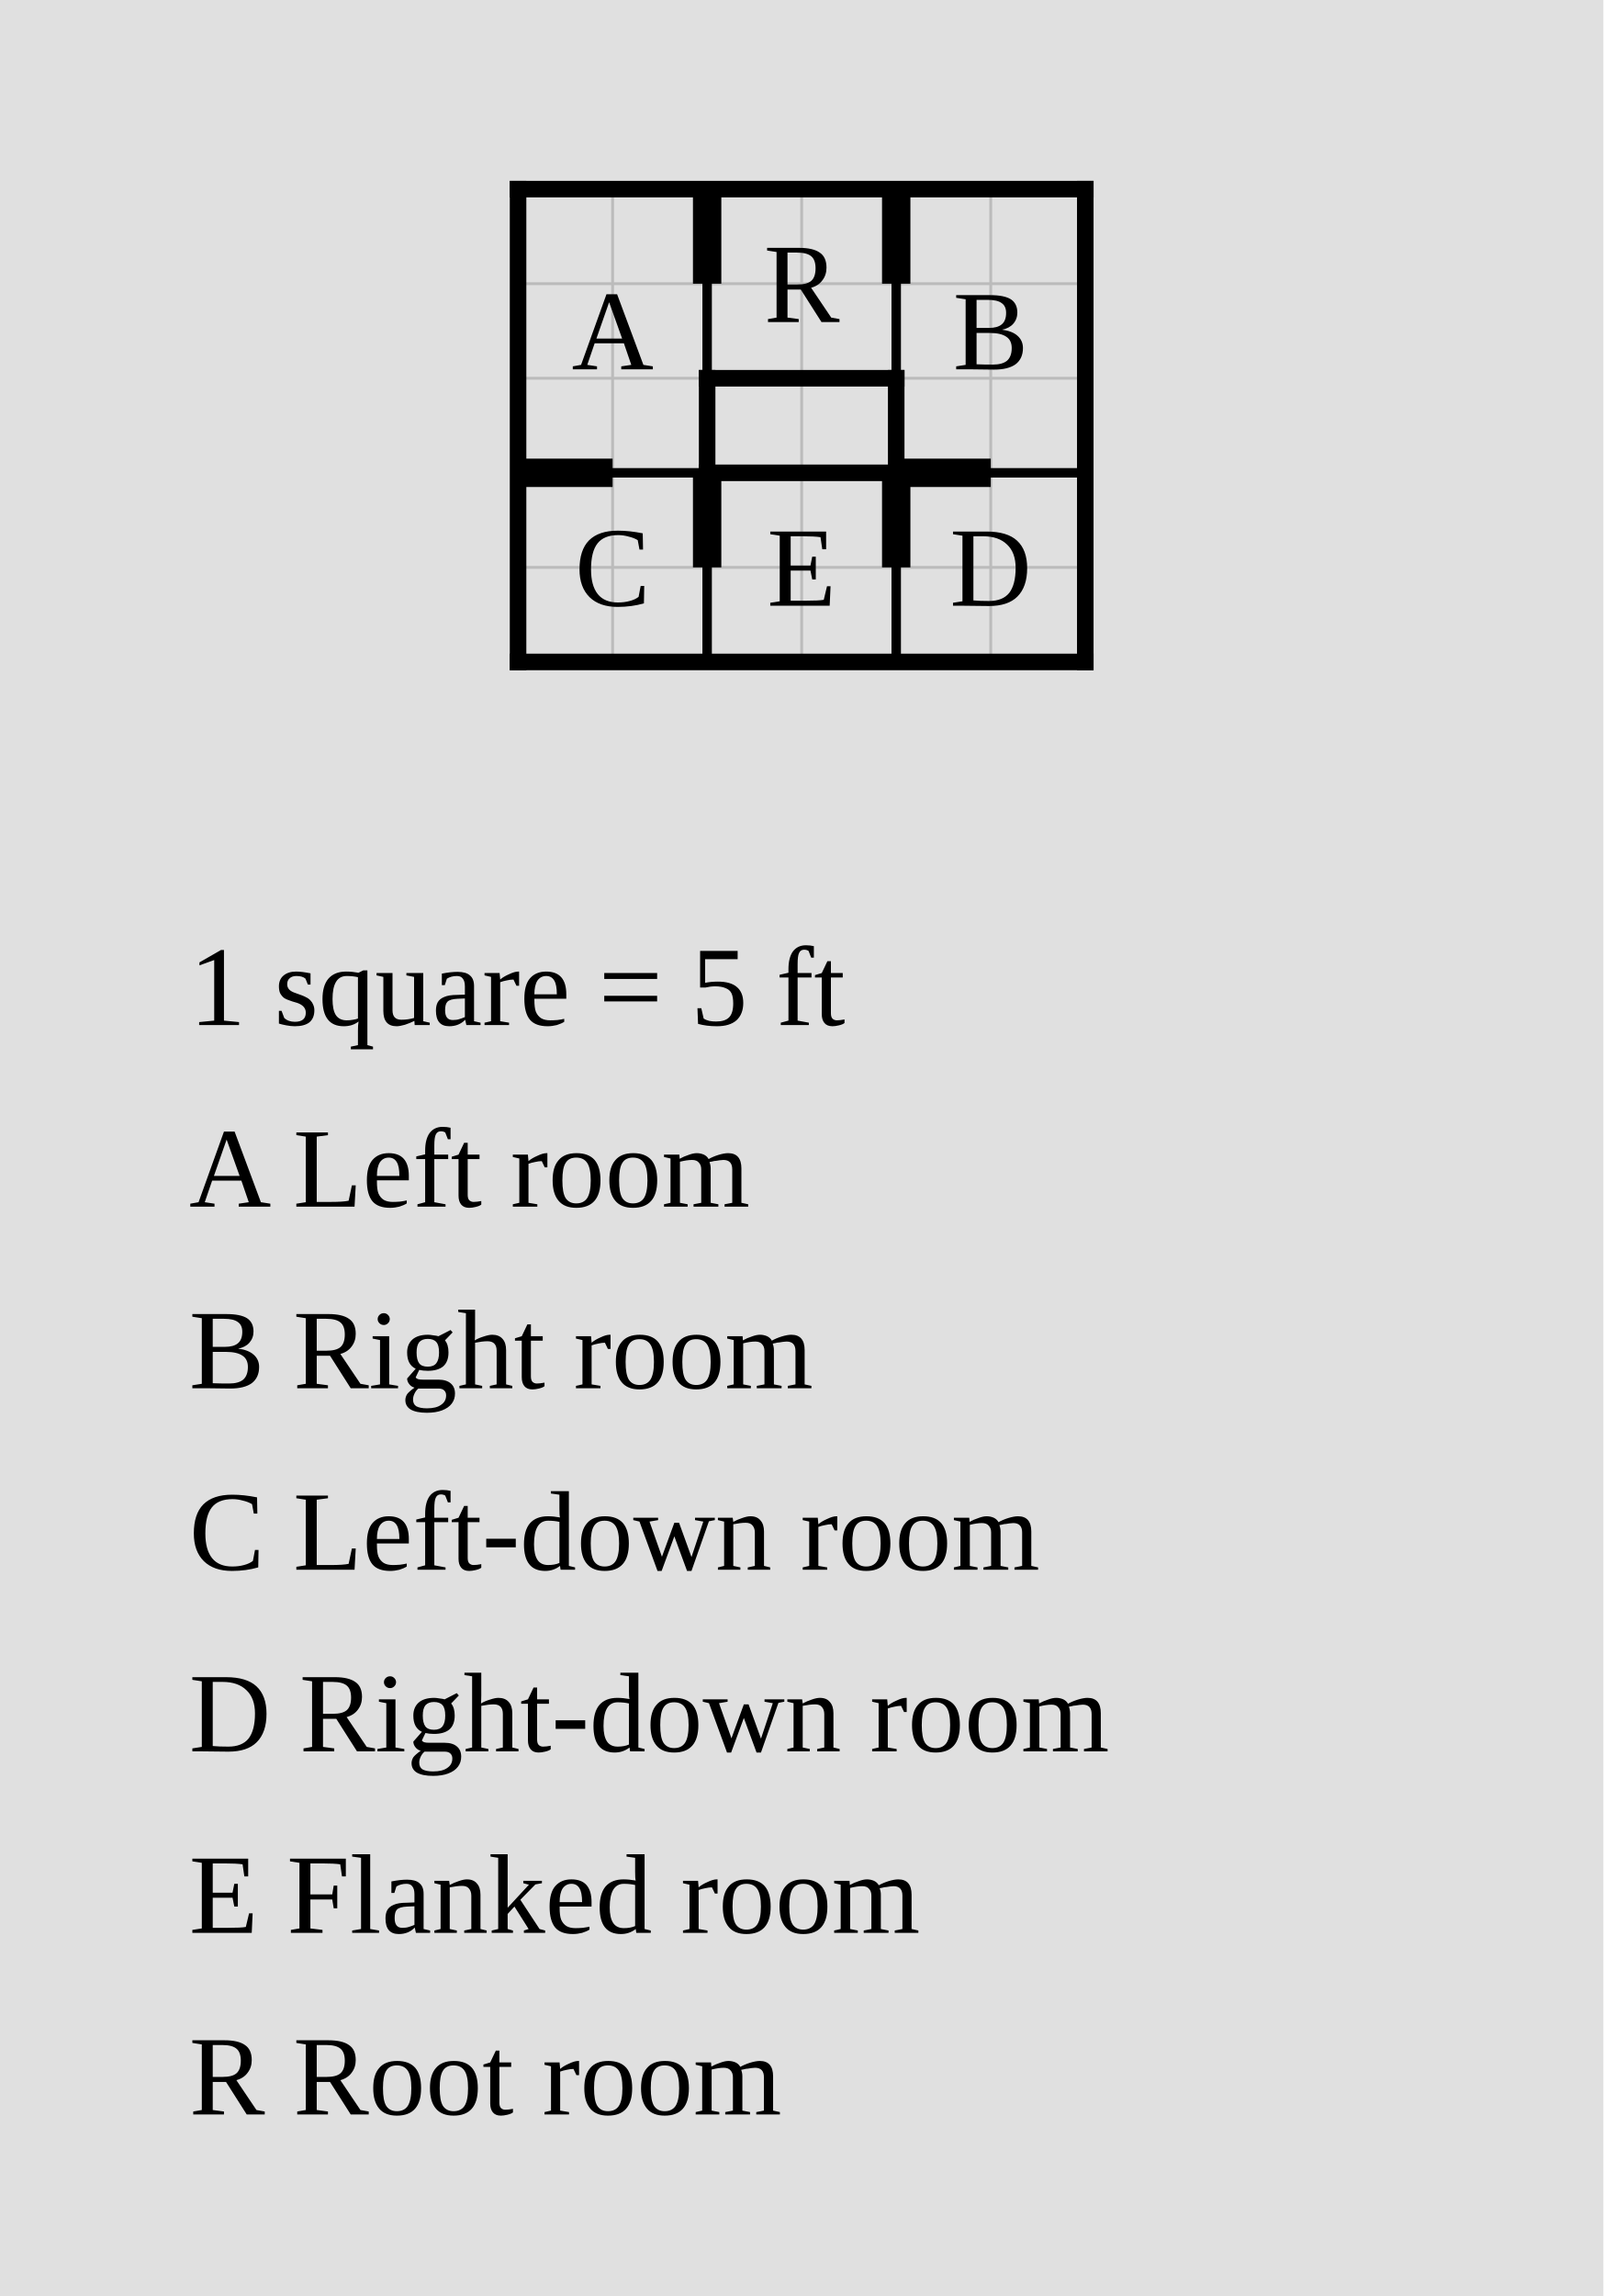
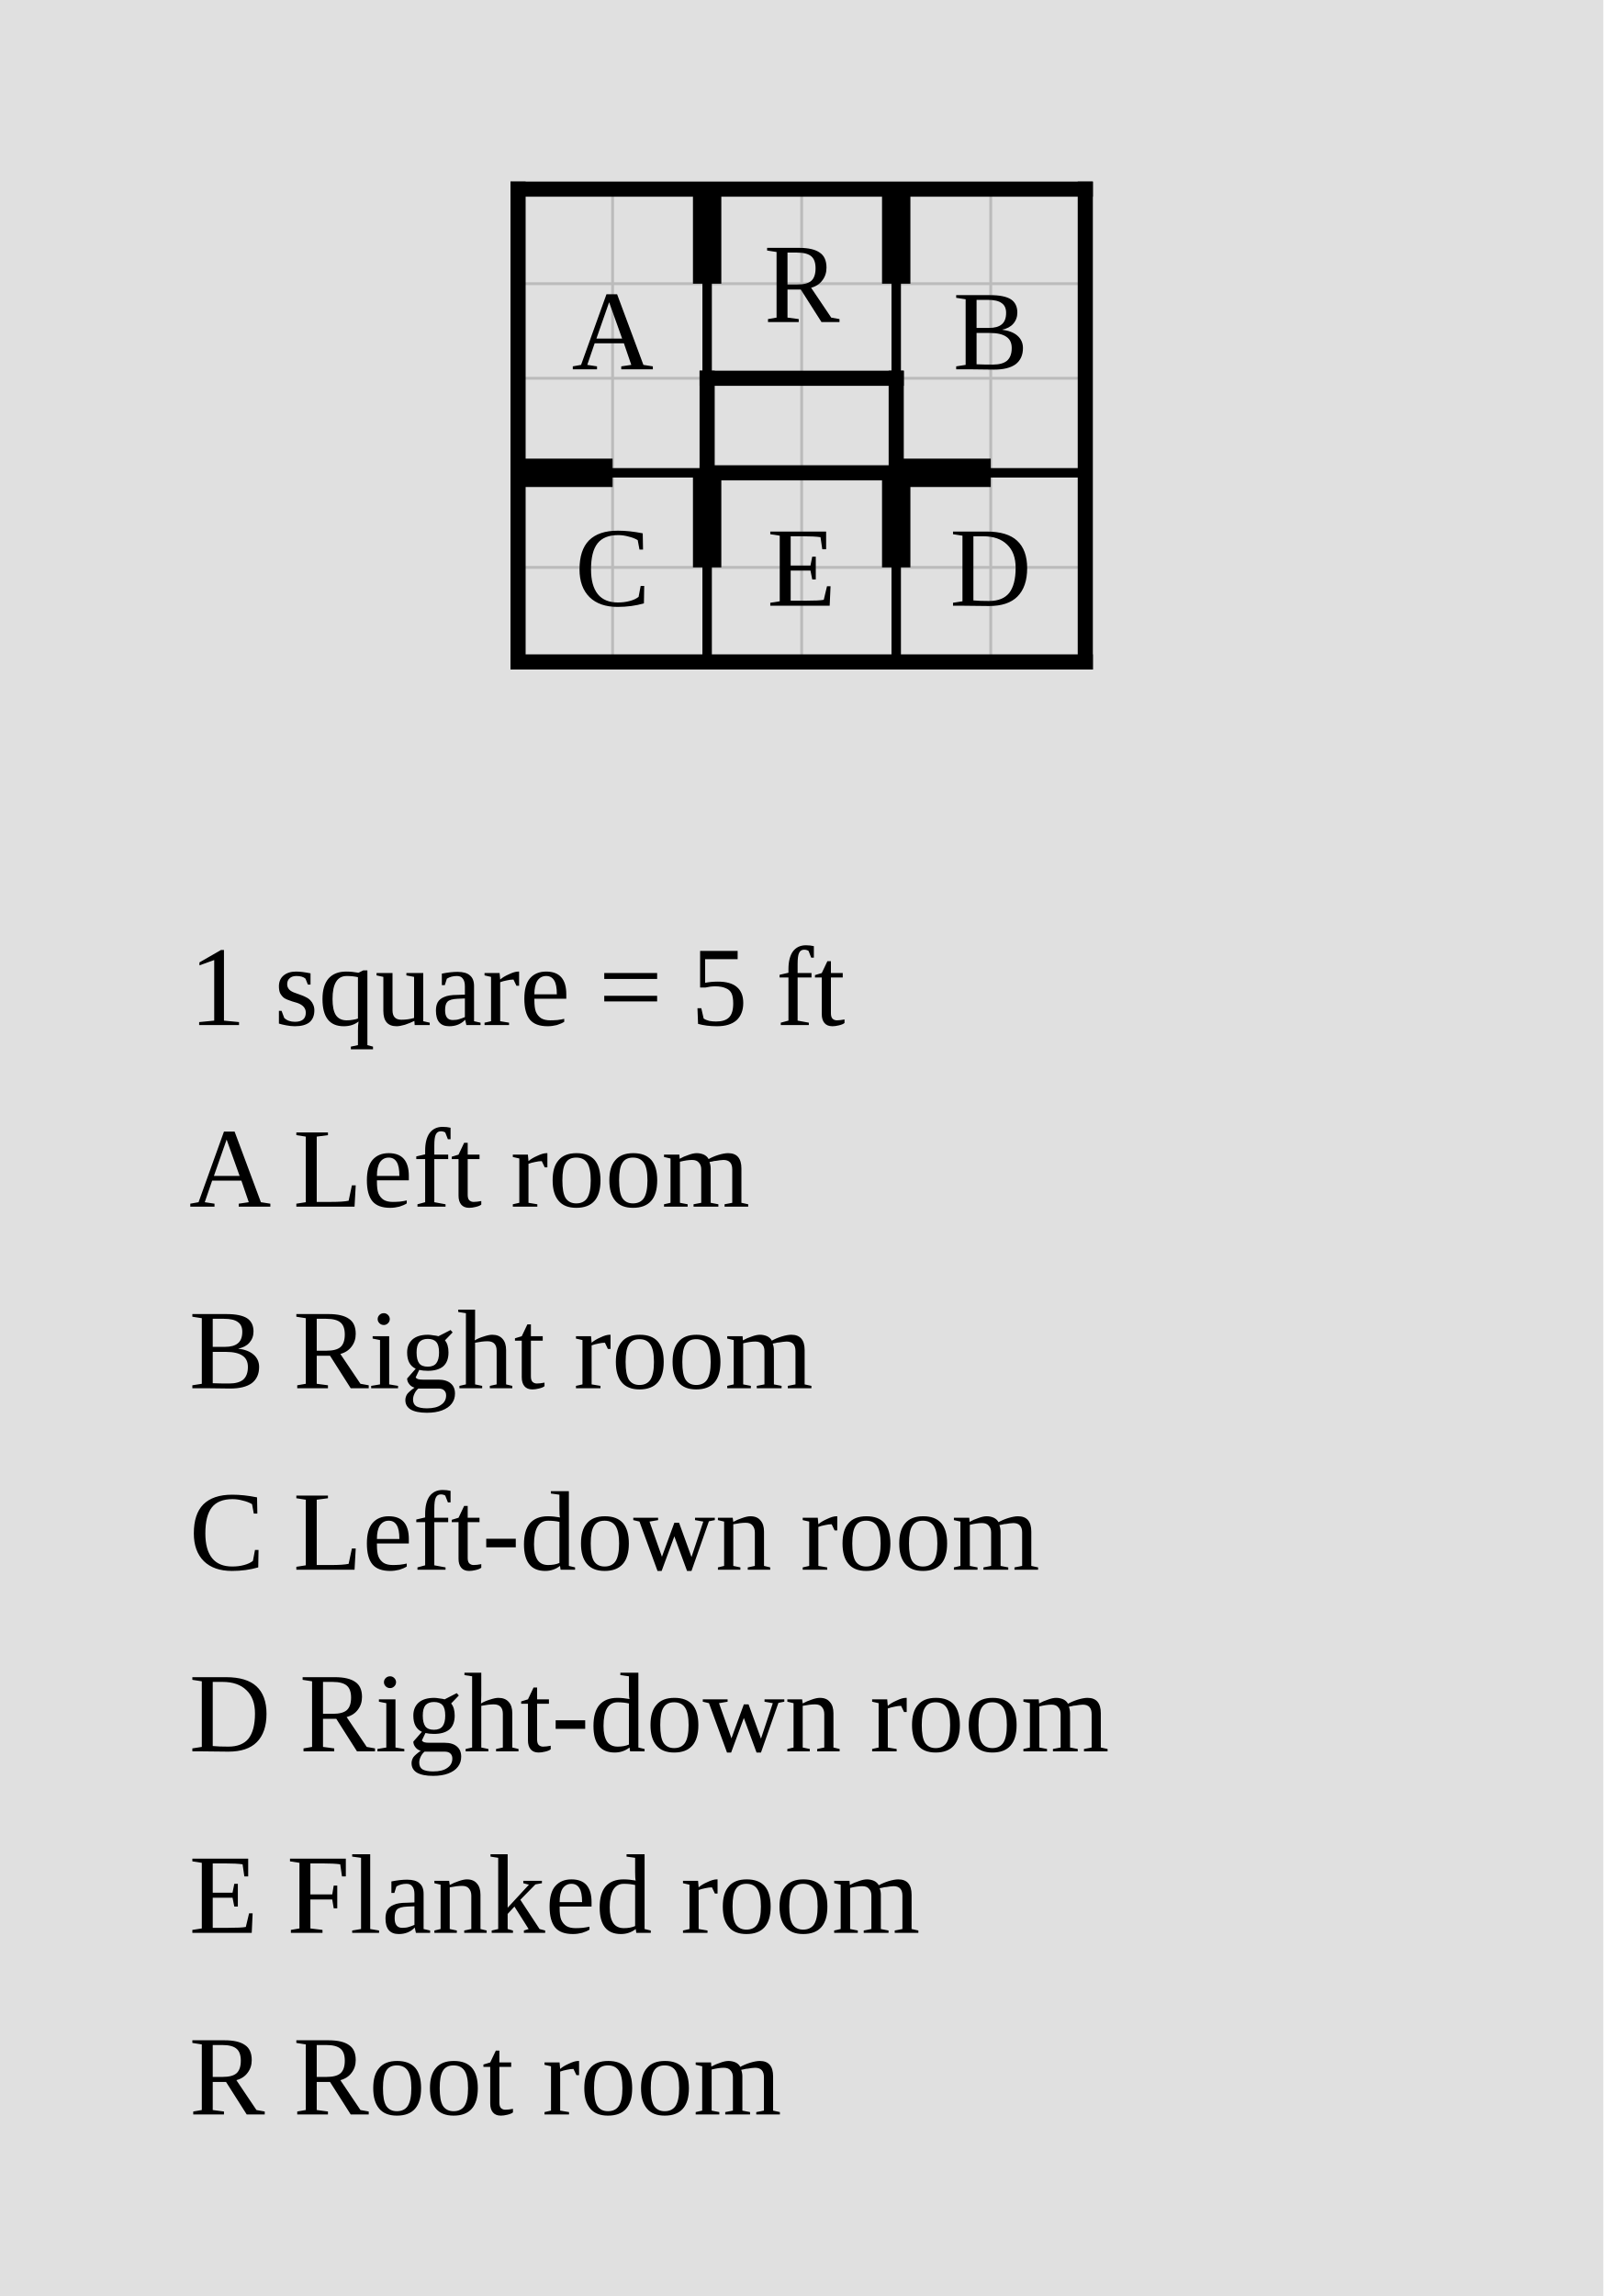
<svg xmlns="http://www.w3.org/2000/svg" width="848" height="1214" viewBox="-37.4 -10 84.8 121.4">
  <rect x="-37.4" y="-10" width="84.8" height="121.4" fill="#e0e0e0" />
  <g stroke="#bbb" stroke-width="0.15">
    <line x1="-10" y1="0" x2="-10" y2="25" />
    <line x1="-5" y1="0" x2="-5" y2="25" />
    <line x1="0" y1="0" x2="0" y2="25" />
    <line x1="5" y1="0" x2="5" y2="25" />
    <line x1="10" y1="0" x2="10" y2="25" />
    <line x1="15" y1="0" x2="15" y2="25" />
    <line x1="20" y1="0" x2="20" y2="25" />
    <line x1="-10" y1="0" x2="20" y2="0" />
    <line x1="-10" y1="5" x2="20" y2="5" />
    <line x1="-10" y1="10" x2="20" y2="10" />
    <line x1="-10" y1="15" x2="20" y2="15" />
    <line x1="-10" y1="20" x2="20" y2="20" />
    <line x1="-10" y1="25" x2="20" y2="25" />
  </g>
  <line class="wall interior" x1="-10" y1="15" x2="0" y2="15" stroke="black" stroke-width="0.5" stroke-linecap="square" />
  <line class="wall interior" x1="0" y1="0" x2="0" y2="10" stroke="black" stroke-width="0.5" stroke-linecap="square" />
  <line class="wall interior" x1="0" y1="15" x2="0" y2="25" stroke="black" stroke-width="0.5" stroke-linecap="square" />
  <line class="wall interior" x1="10" y1="0" x2="10" y2="10" stroke="black" stroke-width="0.5" stroke-linecap="square" />
  <line class="wall interior" x1="10" y1="15" x2="10" y2="25" stroke="black" stroke-width="0.5" stroke-linecap="square" />
  <line class="wall interior" x1="10" y1="15" x2="20" y2="15" stroke="black" stroke-width="0.5" stroke-linecap="square" />
-   <line class="wall exterior" x1="-10" y1="0" x2="-10" y2="25" stroke="black" stroke-width="0.875" stroke-linecap="square" />
-   <line class="wall exterior" x1="-10" y1="0" x2="20" y2="0" stroke="black" stroke-width="0.875" stroke-linecap="square" />
-   <line class="wall exterior" x1="-10" y1="25" x2="20" y2="25" stroke="black" stroke-width="0.875" stroke-linecap="square" />
-   <line class="wall exterior" x1="0" y1="10" x2="0" y2="15" stroke="black" stroke-width="0.875" stroke-linecap="square" />
-   <line class="wall exterior" x1="0" y1="10" x2="10" y2="10" stroke="black" stroke-width="0.875" stroke-linecap="square" />
-   <line class="wall exterior" x1="0" y1="15" x2="10" y2="15" stroke="black" stroke-width="0.875" stroke-linecap="square" />
-   <line class="wall exterior" x1="10" y1="10" x2="10" y2="15" stroke="black" stroke-width="0.875" stroke-linecap="square" />
-   <line class="wall exterior" x1="20" y1="0" x2="20" y2="25" stroke="black" stroke-width="0.875" stroke-linecap="square" />
+   <line class="wall exterior" x1="-10" y1="0" x2="-10" y2="25" stroke="black" stroke-width="0.8" stroke-linecap="square" />
+   <line class="wall exterior" x1="-10" y1="0" x2="20" y2="0" stroke="black" stroke-width="0.8" stroke-linecap="square" />
+   <line class="wall exterior" x1="-10" y1="25" x2="20" y2="25" stroke="black" stroke-width="0.8" stroke-linecap="square" />
+   <line class="wall exterior" x1="0" y1="10" x2="0" y2="15" stroke="black" stroke-width="0.8" stroke-linecap="square" />
+   <line class="wall exterior" x1="0" y1="10" x2="10" y2="10" stroke="black" stroke-width="0.8" stroke-linecap="square" />
+   <line class="wall exterior" x1="0" y1="15" x2="10" y2="15" stroke="black" stroke-width="0.8" stroke-linecap="square" />
+   <line class="wall exterior" x1="10" y1="10" x2="10" y2="15" stroke="black" stroke-width="0.8" stroke-linecap="square" />
+   <line class="wall exterior" x1="20" y1="0" x2="20" y2="25" stroke="black" stroke-width="0.8" stroke-linecap="square" />
  <text data-room="a" x="-5" y="7.5" text-anchor="middle" dominant-baseline="central" font-size="6">A</text>
  <text data-room="b" x="15" y="7.5" text-anchor="middle" dominant-baseline="central" font-size="6">B</text>
  <text data-room="c" x="-5" y="20" text-anchor="middle" dominant-baseline="central" font-size="6">C</text>
  <text data-room="d" x="15" y="20" text-anchor="middle" dominant-baseline="central" font-size="6">D</text>
  <text data-room="e" x="5" y="20" text-anchor="middle" dominant-baseline="central" font-size="6">E</text>
  <text data-room="r" x="5" y="5" text-anchor="middle" dominant-baseline="central" font-size="6">R</text>
  <line class="door" x1="-10" y1="15" x2="-5" y2="15" stroke="black" stroke-width="1.5" />
  <line class="door" x1="0" y1="0" x2="0" y2="5" stroke="black" stroke-width="1.5" />
  <line class="door" x1="0" y1="15" x2="0" y2="20" stroke="black" stroke-width="1.5" />
  <line class="door" x1="10" y1="0" x2="10" y2="5" stroke="black" stroke-width="1.5" />
  <line class="door" x1="10" y1="15" x2="10" y2="20" stroke="black" stroke-width="1.5" />
  <line class="door" x1="10" y1="15" x2="15" y2="15" stroke="black" stroke-width="1.5" />
  <text class="scale" x="-27.4" y="44.2" font-size="6">1 square = 5 ft</text>
  <text class="key" x="-27.4" y="53.8" font-size="6">A  Left room</text>
  <text class="key" x="-27.4" y="63.4" font-size="6">B  Right room</text>
  <text class="key" x="-27.4" y="73" font-size="6">C  Left-down room</text>
  <text class="key" x="-27.4" y="82.6" font-size="6">D  Right-down room</text>
  <text class="key" x="-27.4" y="92.2" font-size="6">E  Flanked room</text>
  <text class="key" x="-27.4" y="101.8" font-size="6">R  Root room</text>
</svg>
